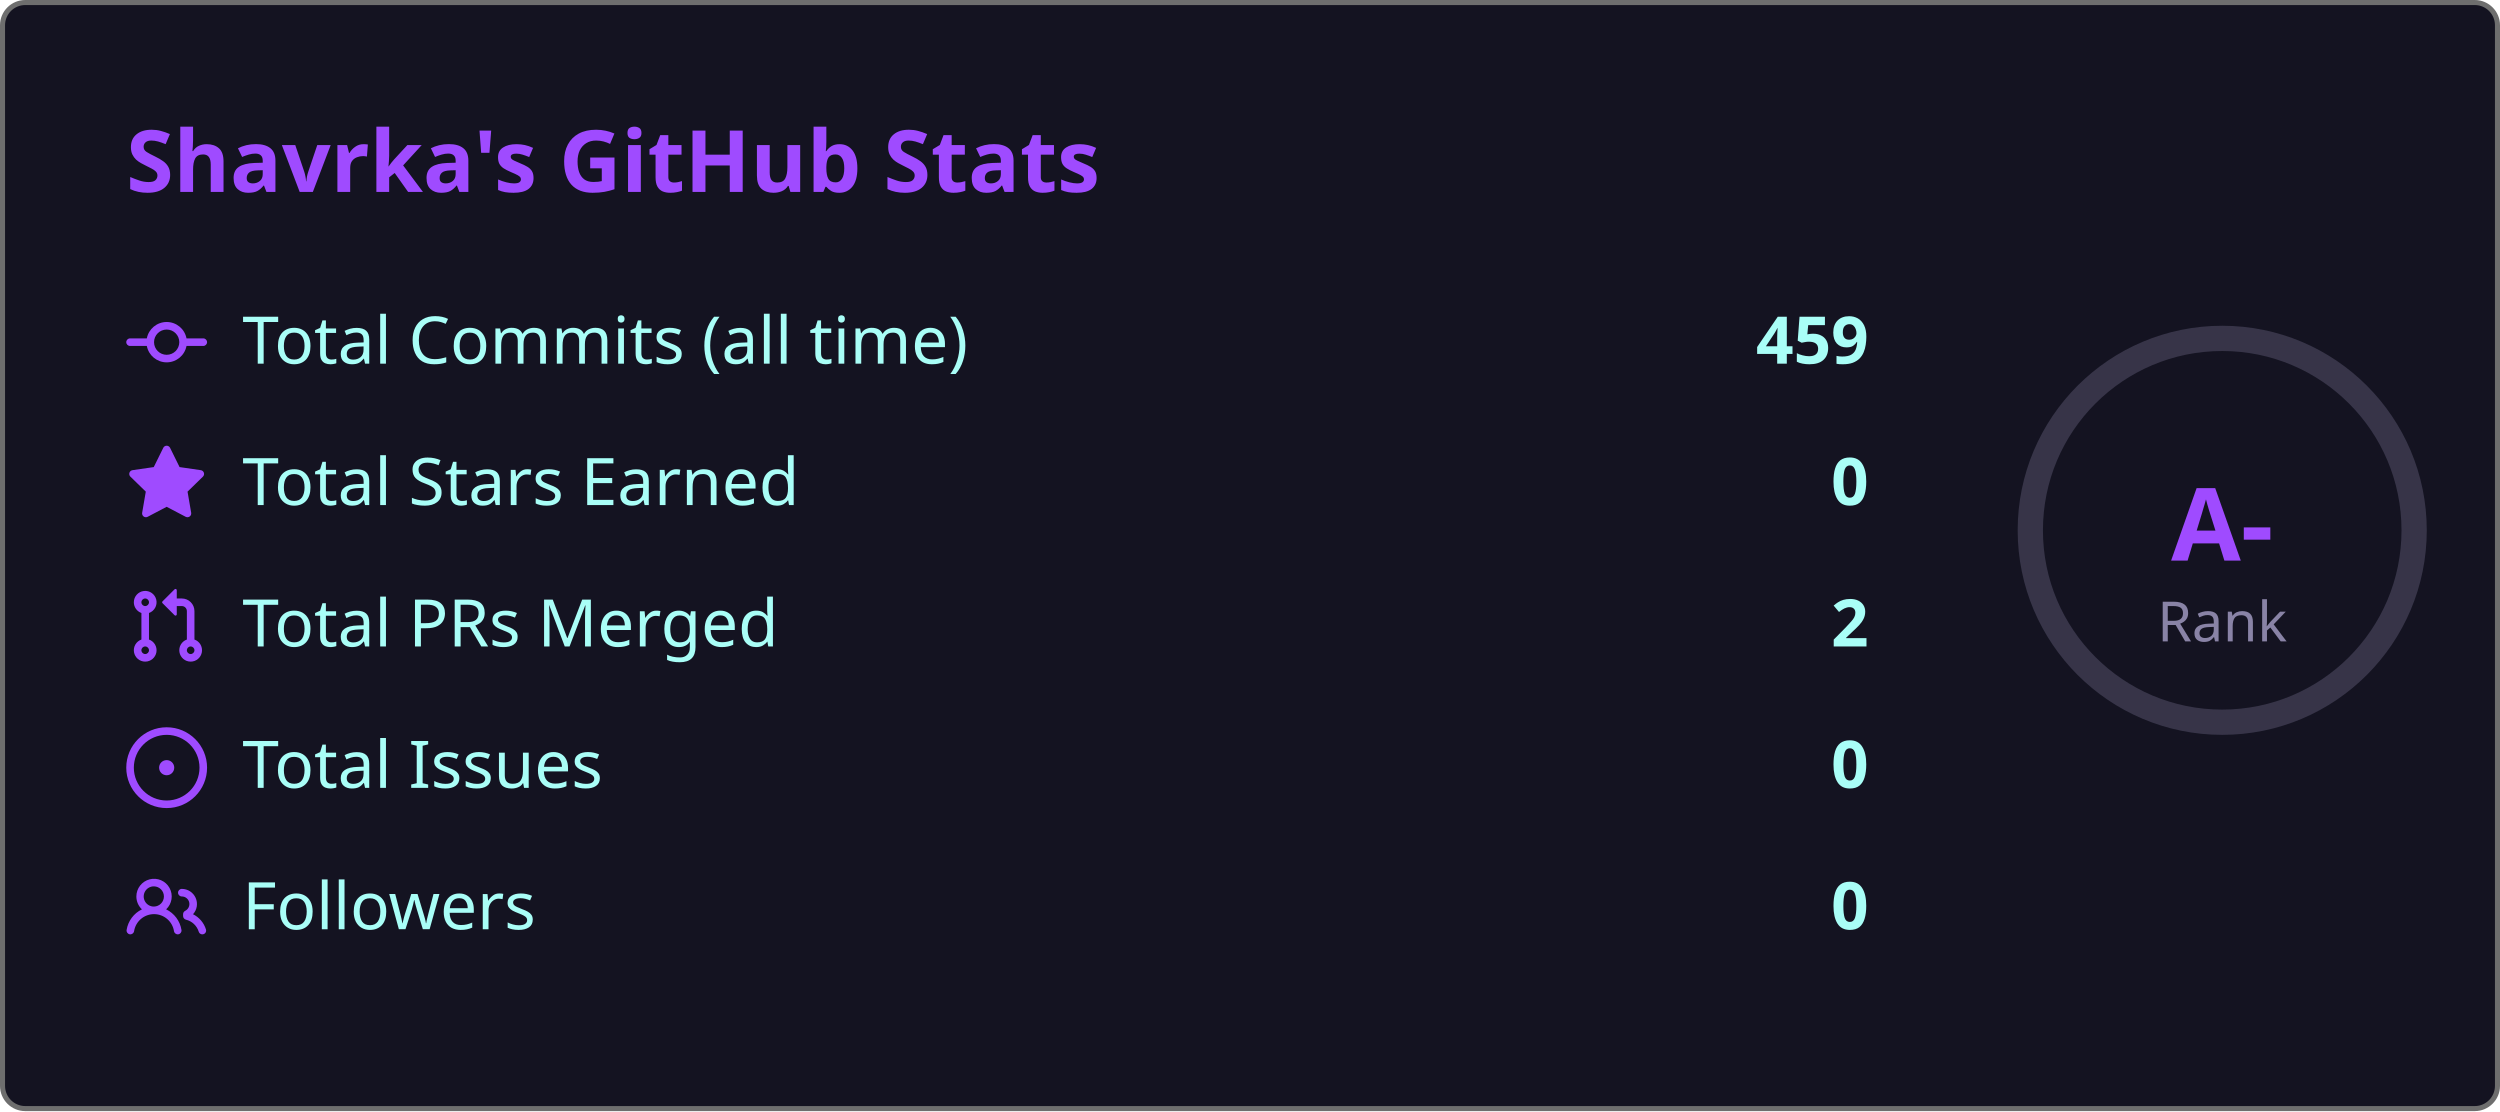
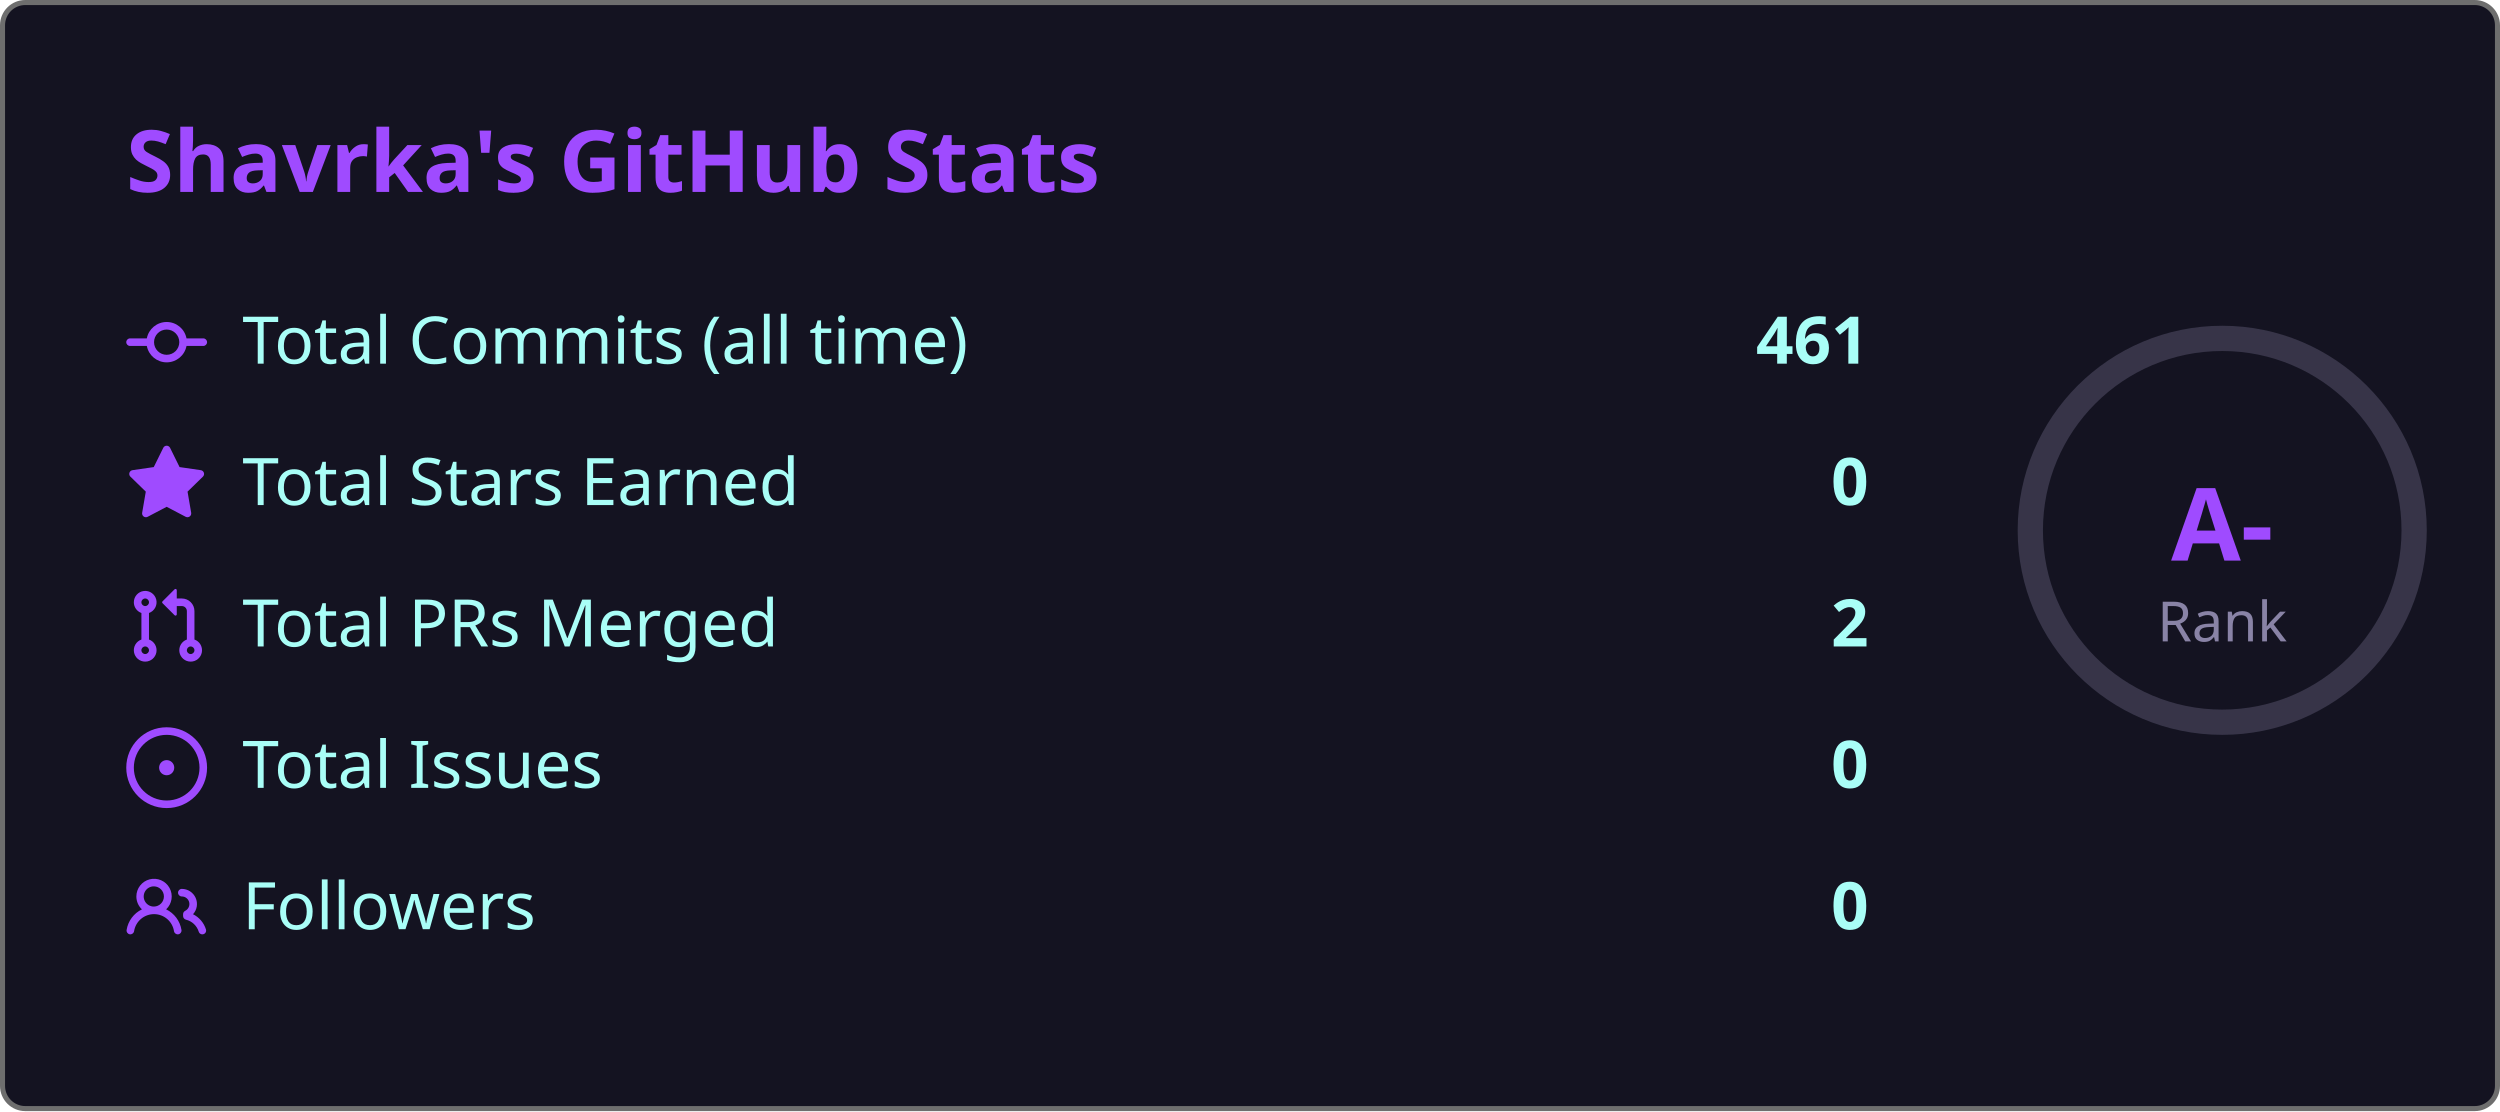
<svg xmlns="http://www.w3.org/2000/svg" width="495" height="220" viewBox="0 0 495 220">
  <style>
    .fade { animation: fadeIn .8s ease both }
    @keyframes fadeIn { from { opacity:0; transform:translateY(6px) } to { opacity:1; transform:none } }
    .ring { animation: ring 1s ease both }
    @keyframes ring {
      from { stroke-dashoffset:238.8 }
      to   { stroke-dashoffset:149.2 }
    }
  </style>
  <rect x=".5" y=".5" width="494" height="219" rx="4.5" fill="#141321" stroke="#6e6e6e" />
  <text class="fade" x="25" y="38" fill="#9f4bff" font-size="17" font-weight="bold" font-family="'Segoe UI', Ubuntu, 'Helvetica Neue', Sans-Serif">Shavrka's GitHub Stats</text>
  <g class="fade">
    <g transform="translate(0,60)">
      <g transform="translate(25,0)" fill="#9f4bff">
        <path d="M11.93 8.5a4.002 4.002 0 0 1-7.86 0H.75a.75.75 0 0 1 0-1.5h3.32a4.002 4.002 0 0 1 7.86 0h3.32a.75.75 0 0 1 0 1.5Zm-1.43-.75a2.5 2.5 0 1 0-5 0 2.5 2.5 0 0 0 5 0Z" />
      </g>
      <text x="48" y="12" fill="#a9fef7" font-size="13" font-family="'Segoe UI', Ubuntu, 'Helvetica Neue', Sans-Serif">Total Commits (all time)</text>
-       <text x="370" y="12" fill="#a9fef7" font-size="13" font-weight="bold" text-anchor="end" font-family="'Segoe UI', Ubuntu, 'Helvetica Neue', Sans-Serif">459</text>
+       <text x="370" y="12" fill="#a9fef7" font-size="13" font-weight="bold" text-anchor="end" font-family="'Segoe UI', Ubuntu, 'Helvetica Neue', Sans-Serif">461</text>
    </g>
    <g transform="translate(0,88)">
      <g transform="translate(25,0)" fill="#9f4bff">
        <path d="M8 .25a.75.75 0 0 1 .673.418l1.882 3.815 4.21.612a.75.75 0 0 1 .416 1.279l-3.046 2.97.719 4.192a.751.751 0 0 1-1.088.791L8 12.347l-3.766 1.98a.75.75 0 0 1-1.088-.79l.72-4.194L.818 6.374a.75.75 0 0 1 .416-1.28l4.21-.611L7.327.668A.75.75 0 0 1 8 .25Z" />
      </g>
      <text x="48" y="12" fill="#a9fef7" font-size="13" font-family="'Segoe UI', Ubuntu, 'Helvetica Neue', Sans-Serif">Total Stars Earned</text>
      <text x="370" y="12" fill="#a9fef7" font-size="13" font-weight="bold" text-anchor="end" font-family="'Segoe UI', Ubuntu, 'Helvetica Neue', Sans-Serif">0</text>
    </g>
    <g transform="translate(0,116)">
      <g transform="translate(25,0)" fill="#9f4bff">
        <path d="M1.5 3.25a2.25 2.25 0 1 1 3 2.122v5.256a2.251 2.251 0 1 1-1.5 0V5.372A2.25 2.25 0 0 1 1.5 3.25Zm5.677-.177L9.573.677A.25.25 0 0 1 10 .854V2.5h1A2.5 2.5 0 0 1 13.5 5v5.628a2.251 2.251 0 1 1-1.5 0V5a1 1 0 0 0-1-1h-1v1.646a.25.25 0 0 1-.427.177L7.177 3.427a.25.25 0 0 1 0-.354ZM3.75 2.5a.75.75 0 1 0 0 1.5.75.75 0 0 0 0-1.5Zm0 9.5a.75.75 0 1 0 0 1.5.75.75 0 0 0 0-1.5Zm8.25.75a.75.75 0 1 0 1.5 0 .75.75 0 0 0-1.5 0Z" />
      </g>
      <text x="48" y="12" fill="#a9fef7" font-size="13" font-family="'Segoe UI', Ubuntu, 'Helvetica Neue', Sans-Serif">Total PRs Merged</text>
      <text x="370" y="12" fill="#a9fef7" font-size="13" font-weight="bold" text-anchor="end" font-family="'Segoe UI', Ubuntu, 'Helvetica Neue', Sans-Serif">2</text>
    </g>
    <g transform="translate(0,144)">
      <g transform="translate(25,0)" fill="#9f4bff">
        <path d="M8 9.5a1.5 1.5 0 1 0 0-3 1.5 1.5 0 0 0 0 3Z" />
        <path d="M8 0a8 8 0 1 1 0 16A8 8 0 0 1 8 0ZM1.5 8a6.5 6.5 0 1 0 13 0 6.5 6.5 0 0 0-13 0Z" />
      </g>
      <text x="48" y="12" fill="#a9fef7" font-size="13" font-family="'Segoe UI', Ubuntu, 'Helvetica Neue', Sans-Serif">Total Issues</text>
      <text x="370" y="12" fill="#a9fef7" font-size="13" font-weight="bold" text-anchor="end" font-family="'Segoe UI', Ubuntu, 'Helvetica Neue', Sans-Serif">0</text>
    </g>
    <g transform="translate(0,172)">
      <g transform="translate(25,0)" fill="#9f4bff">
        <path d="M2 5.5a3.5 3.5 0 1 1 5.898 2.549 5.508 5.508 0 0 1 3.034 4.084.75.75 0 1 1-1.482.235 4 4 0 0 0-7.9 0 .75.75 0 0 1-1.482-.236A5.507 5.507 0 0 1 3.102 8.05 3.493 3.493 0 0 1 2 5.5ZM11 4a3.001 3.001 0 0 1 2.22 5.018 5.01 5.01 0 0 1 2.56 3.012.749.749 0 0 1-.885.954.752.752 0 0 1-.549-.514 3.507 3.507 0 0 0-2.522-2.372.75.75 0 0 1-.574-.73v-.352a.75.75 0 0 1 .416-.672A1.5 1.5 0 0 0 11 5.5.75.75 0 0 1 11 4Zm-5.5-.5a2 2 0 1 0-.001 3.999A2 2 0 0 0 5.5 3.5Z" />
      </g>
      <text x="48" y="12" fill="#a9fef7" font-size="13" font-family="'Segoe UI', Ubuntu, 'Helvetica Neue', Sans-Serif">Followers</text>
      <text x="370" y="12" fill="#a9fef7" font-size="13" font-weight="bold" text-anchor="end" font-family="'Segoe UI', Ubuntu, 'Helvetica Neue', Sans-Serif">0</text>
    </g>
  </g>
  <circle cx="440" cy="105" r="38" fill="none" stroke="#8983a6" stroke-width="5" opacity=".3" />
  <circle class="ring" cx="440" cy="105" r="38" fill="none" stroke="#9f4bff" stroke-width="5" stroke-dasharray="238.8" stroke-dashoffset="238.8" stroke-linecap="round" transform="rotate(-90,440,105)" />
  <text x="440" y="111" fill="#9f4bff" font-size="20" font-weight="bold" text-anchor="middle" font-family="'Segoe UI', Ubuntu, 'Helvetica Neue', Sans-Serif">A-</text>
  <text x="440" y="127" fill="#8983a6" font-size="11" text-anchor="middle" font-family="'Segoe UI', Ubuntu, 'Helvetica Neue', Sans-Serif">Rank</text>
</svg>
